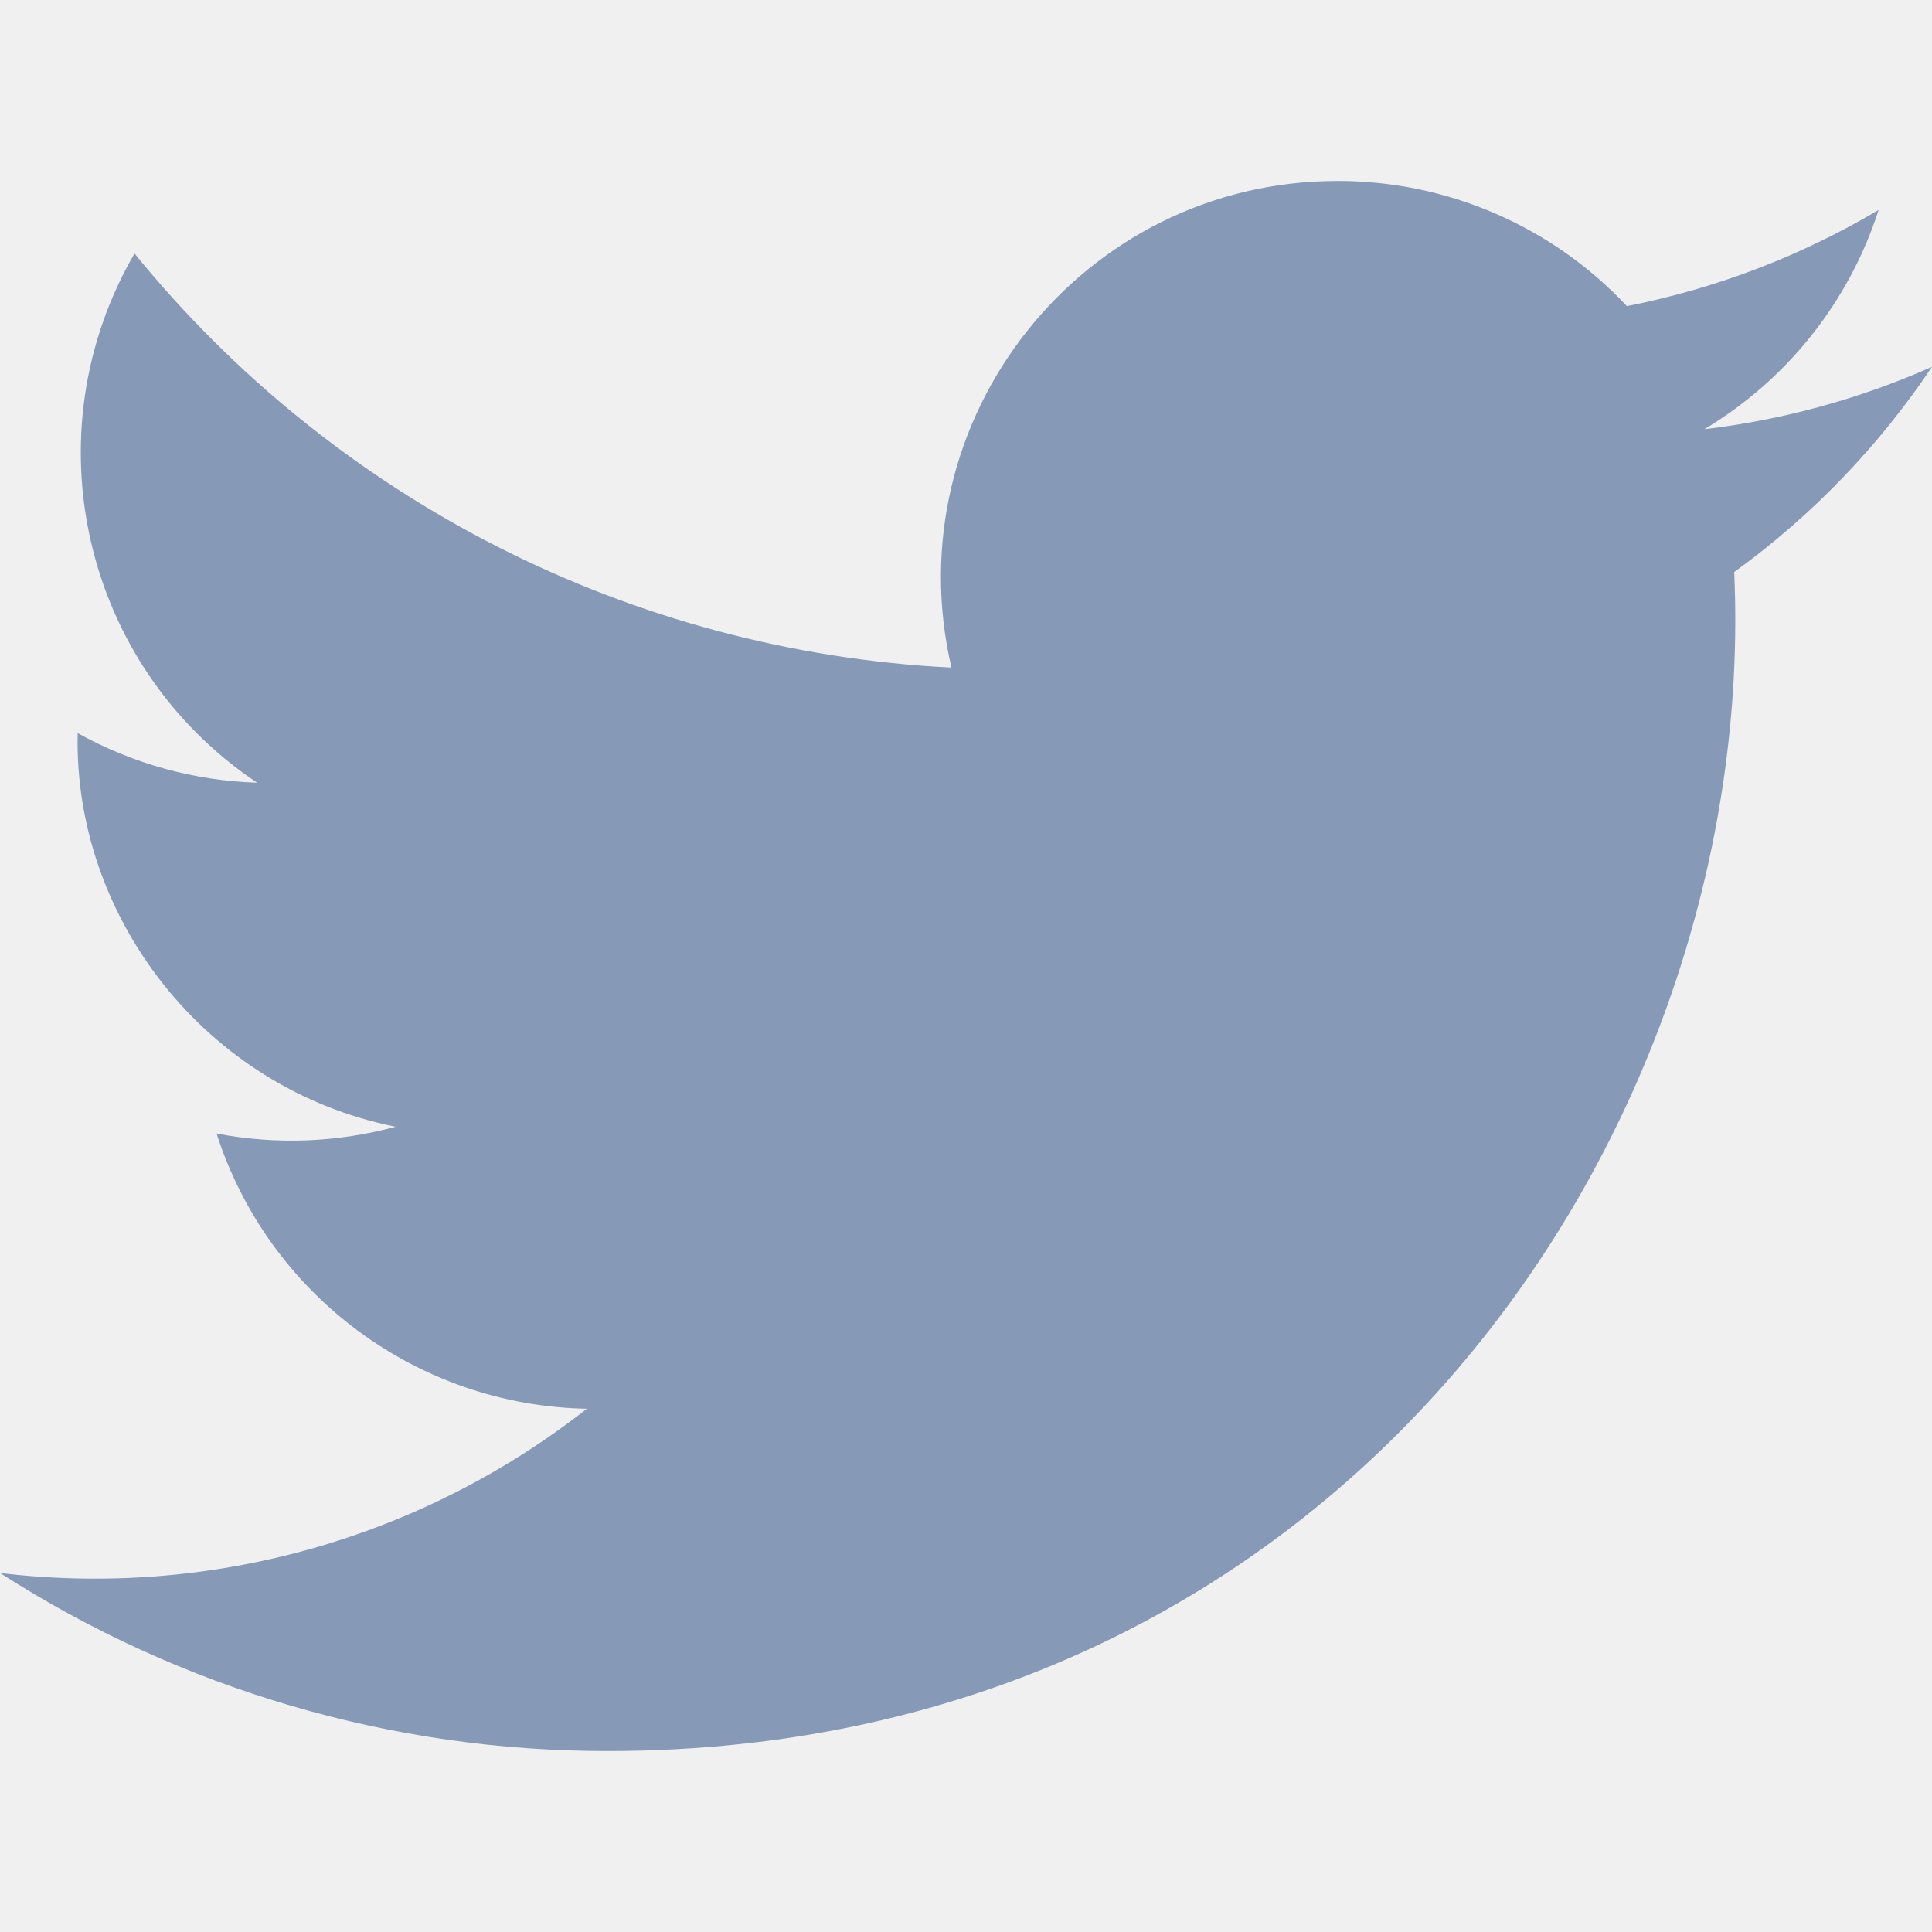
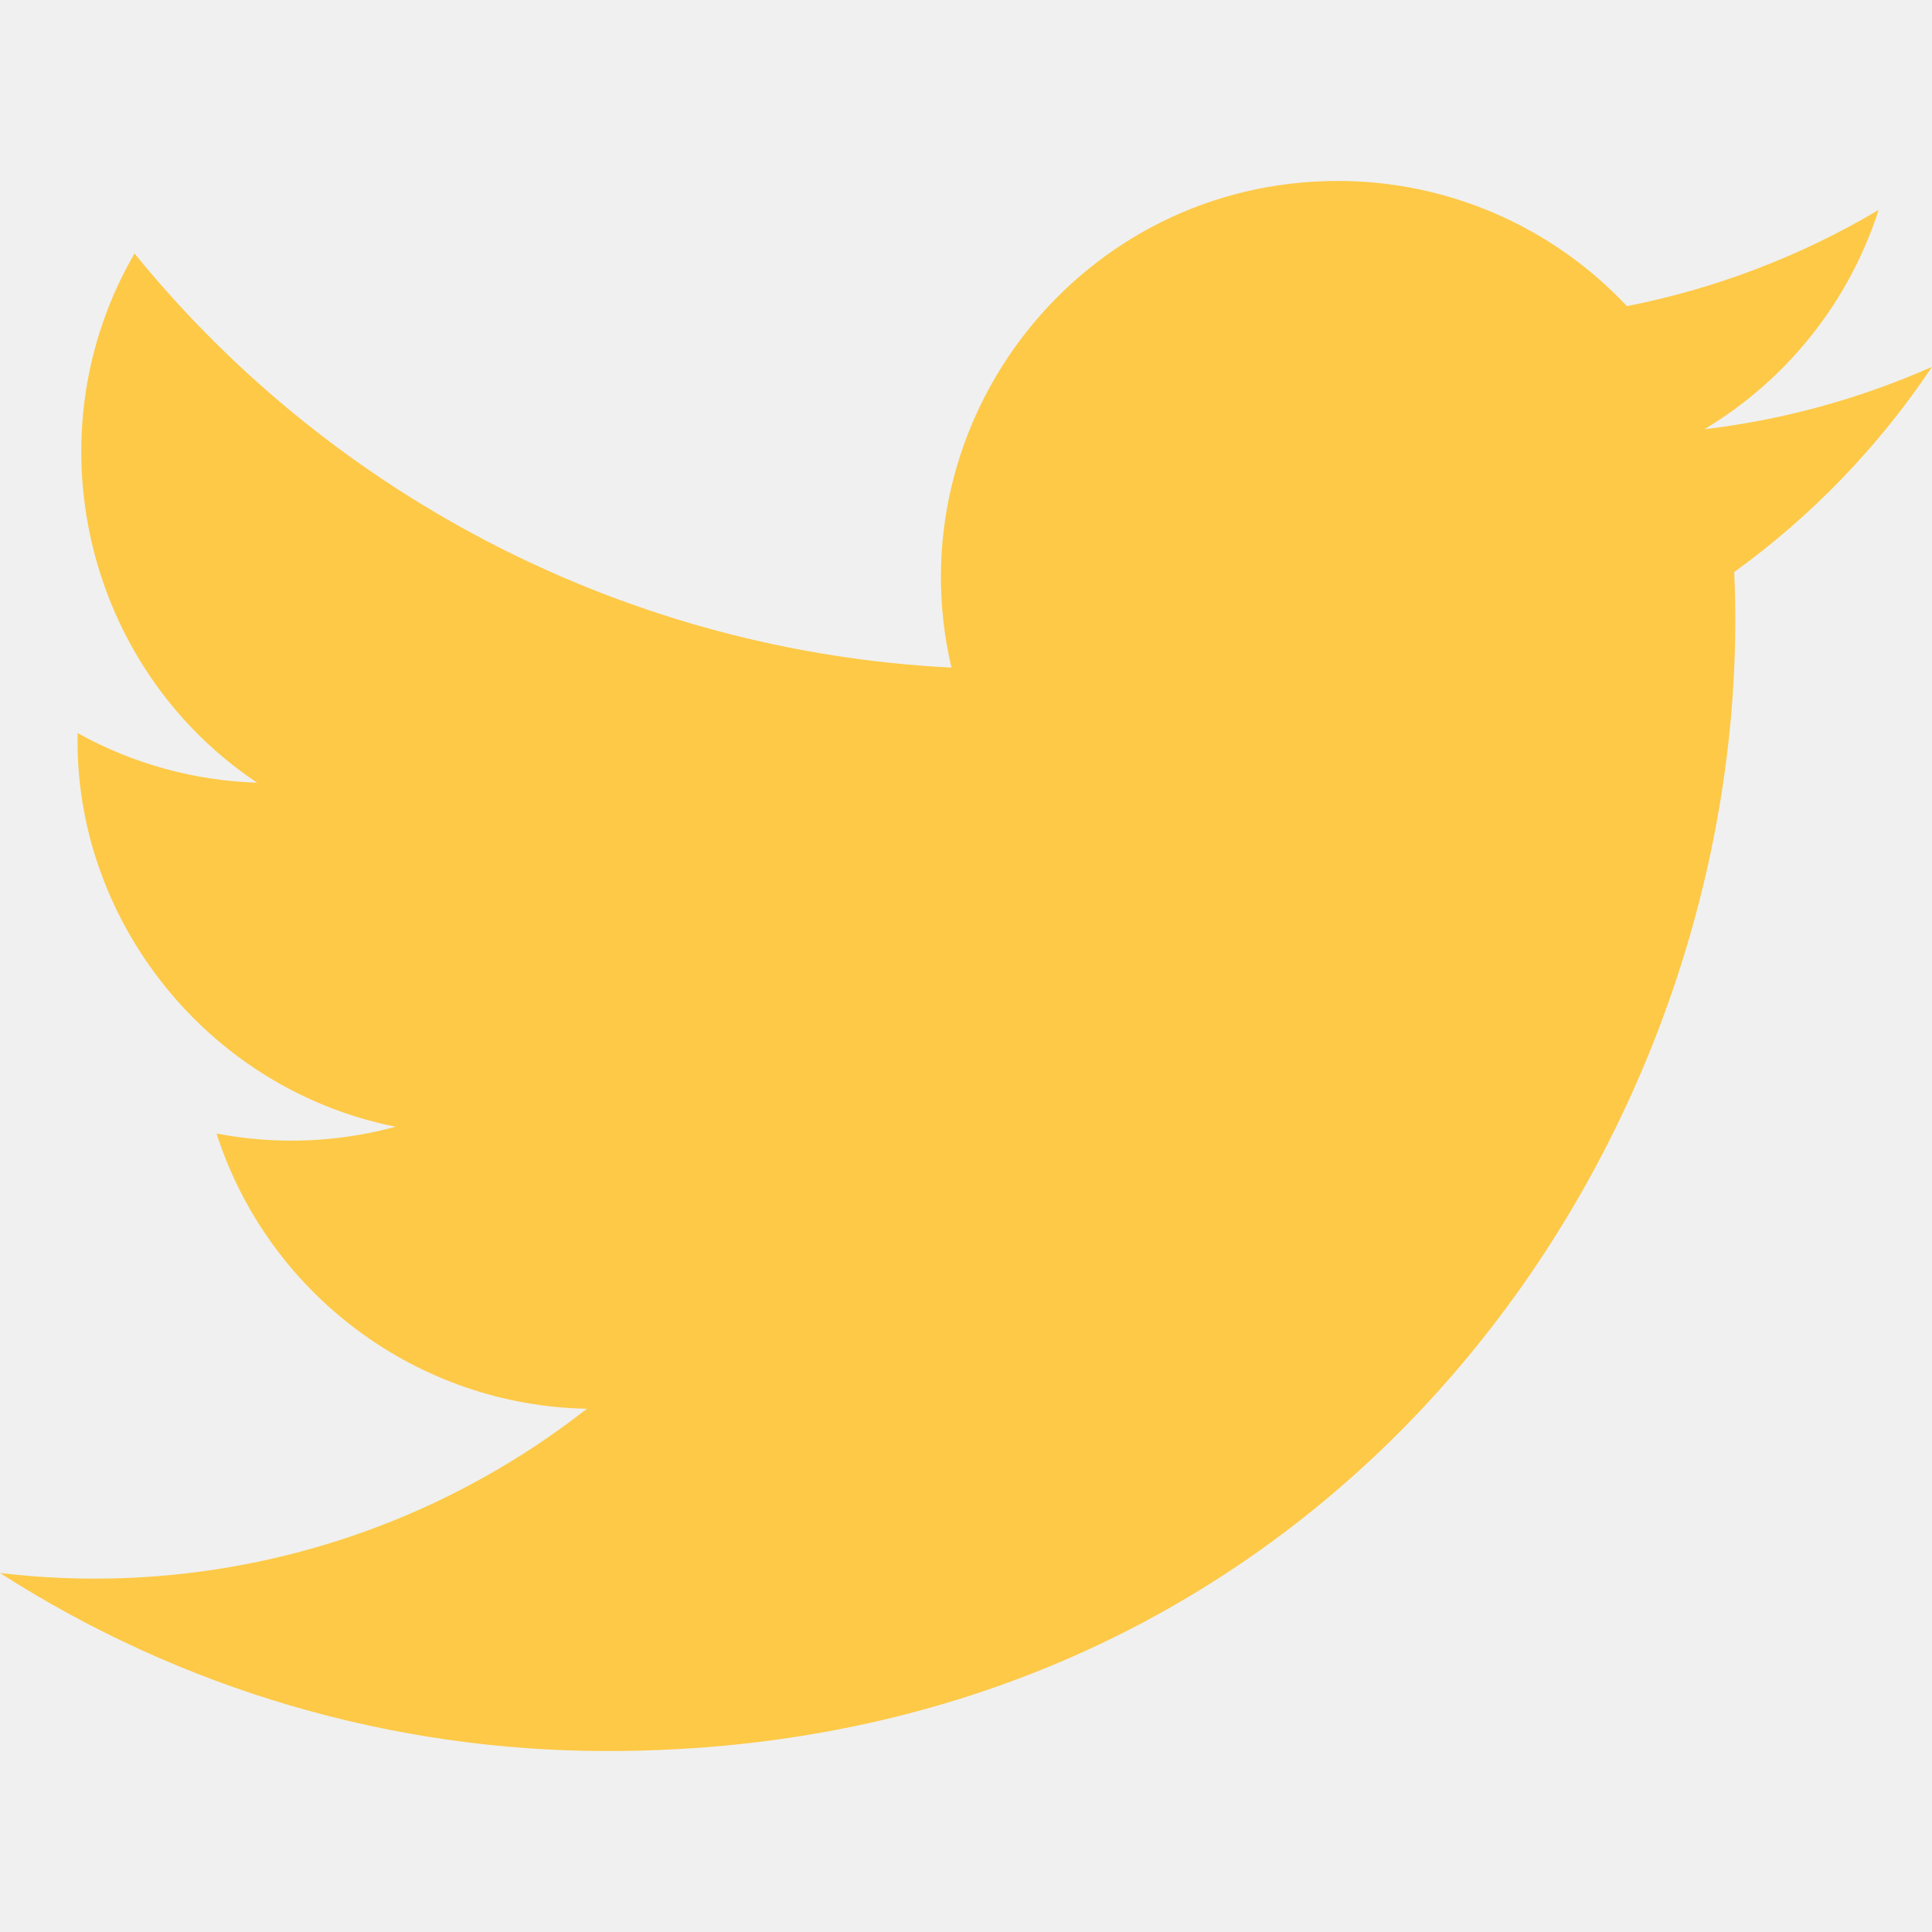
- <svg xmlns="http://www.w3.org/2000/svg" width="24" height="24" viewBox="0 0 24 24" fill="none">
-   <g clip-path="url(#clip0)">
-     <path d="M24 4.557a9.83 9.83 0 01-2.828.775 4.932 4.932 0 002.165-2.724 9.864 9.864 0 01-3.127 1.195 4.916 4.916 0 00-3.594-1.555c-3.179 0-5.515 2.966-4.797 6.045A13.978 13.978 0 011.671 3.149a4.93 4.93 0 001.523 6.574 4.903 4.903 0 01-2.229-.616c-.054 2.281 1.581 4.415 3.949 4.89a4.935 4.935 0 01-2.224.084 4.928 4.928 0 004.6 3.419A9.9 9.9 0 010 19.54a13.94 13.94 0 007.548 2.212c9.142 0 14.307-7.721 13.995-14.646A10.025 10.025 0 0024 4.557z" fill="#869AB8" />
+ <svg xmlns="http://www.w3.org/2000/svg" width="100%" height="100%" viewBox="0 0 24 24" version="1.1" xml:space="preserve" style="fill-rule:evenodd;clip-rule:evenodd;stroke-linejoin:round;stroke-miterlimit:2;">
+   <g>
+     <path d="M24,4.557C23.101,4.955 22.148,5.217 21.172,5.332C22.2,4.717 22.97,3.749 23.337,2.608C22.37,3.182 21.313,3.586 20.21,3.803C19.279,2.81 17.977,2.246 16.616,2.248C13.437,2.248 11.101,5.214 11.819,8.293C7.862,8.095 4.17,6.223 1.671,3.149C0.372,5.386 1.043,8.285 3.194,9.723C2.413,9.698 1.648,9.487 0.965,9.107C0.911,11.388 2.546,13.522 4.914,13.997C4.189,14.194 3.428,14.223 2.69,14.081C3.333,16.082 5.189,17.461 7.29,17.5C5.227,19.118 2.603,19.852 0,19.54C2.251,20.986 4.872,21.754 7.548,21.752C16.69,21.752 21.855,14.031 21.543,7.106C22.507,6.409 23.339,5.546 24,4.557Z" style="fill:rgb(253,201,71);fill-rule:nonzero;" />
  </g>
-   <defs>
-     <clipPath id="clip0">
-       <path fill="#fff" d="M0 0h24v24H0z" />
-     </clipPath>
-   </defs>
</svg>
